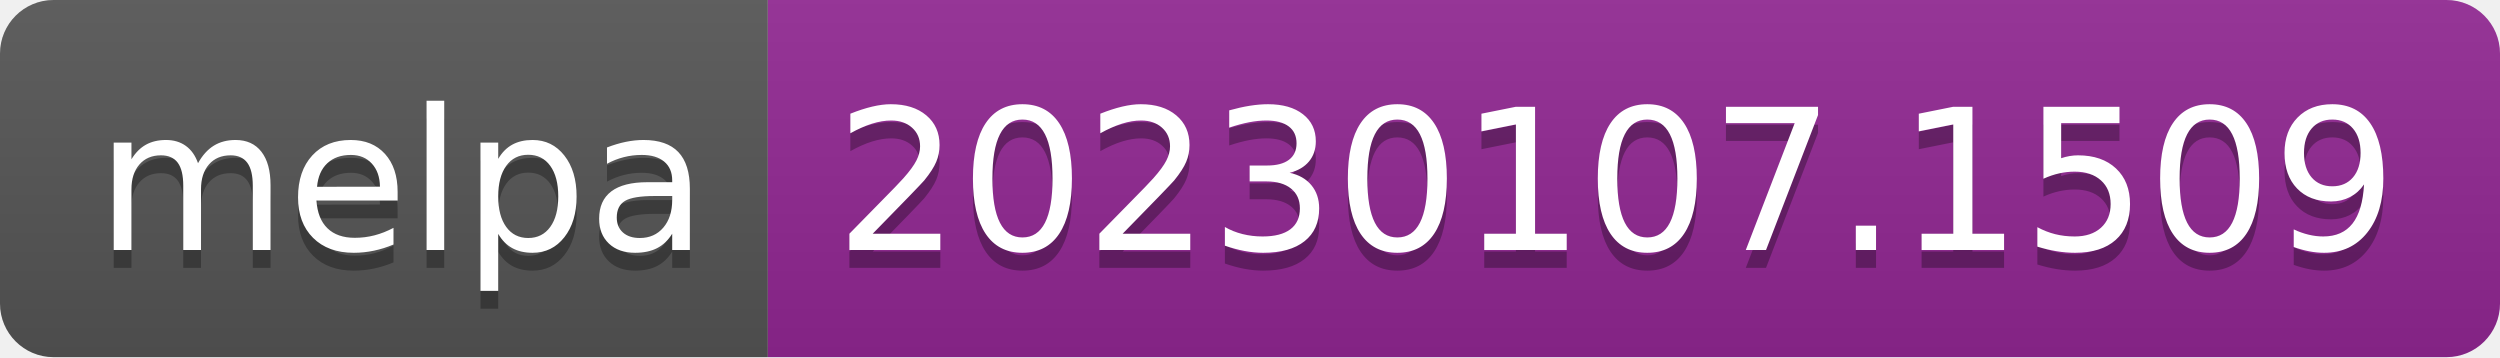
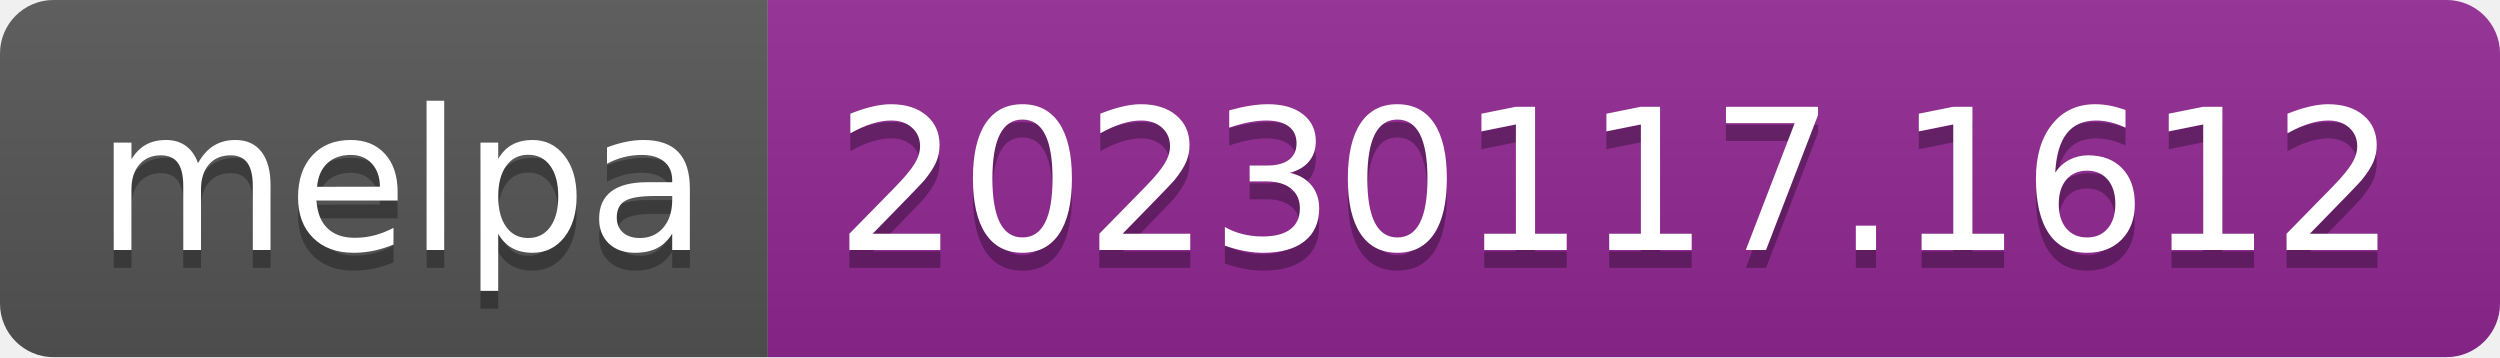
- <svg xmlns="http://www.w3.org/2000/svg" width="140" height="20" role="img" aria-label="melpa: 20230107.1509">
+ <svg xmlns="http://www.w3.org/2000/svg" width="140" height="20" role="img" aria-label="melpa: 20230117.1612">
  <linearGradient id="s" x2="0" y2="100%">
    <stop offset="0" stop-color="#bbb" stop-opacity=".1" />
    <stop offset="1" stop-opacity=".1" />
  </linearGradient>
  <clipPath id="r">
    <rect width="140" height="20" rx="3" fill="#fff" />
  </clipPath>
  <g clip-path="url(#r)">
    <rect width="43" height="20" fill="#555" />
    <rect x="43" width="97" height="20" fill="#922793" />
    <rect width="140" height="20" fill="url(#s)" />
  </g>
  <g fill="#fff" text-anchor="middle" font-family="Verdana,Geneva,DejaVu Sans,sans-serif" text-rendering="geometricPrecision" font-size="110">
    <text aria-hidden="true" x="225" y="150" fill="#010101" fill-opacity=".3" transform="scale(.1)" textLength="330">melpa</text>
    <text x="225" y="140" transform="scale(.1)" fill="#fff" textLength="330">melpa</text>
-     <text aria-hidden="true" x="905" y="150" fill="#010101" fill-opacity=".3" transform="scale(.1)" textLength="870">20230107.1509</text>
-     <text x="905" y="140" transform="scale(.1)" fill="#fff" textLength="870">20230107.1509</text>
+     <text aria-hidden="true" x="905" y="150" fill="#010101" fill-opacity=".3" transform="scale(.1)" textLength="870">20230117.1612</text>
+     <text x="905" y="140" transform="scale(.1)" fill="#fff" textLength="870">20230117.1612</text>
  </g>
</svg>
